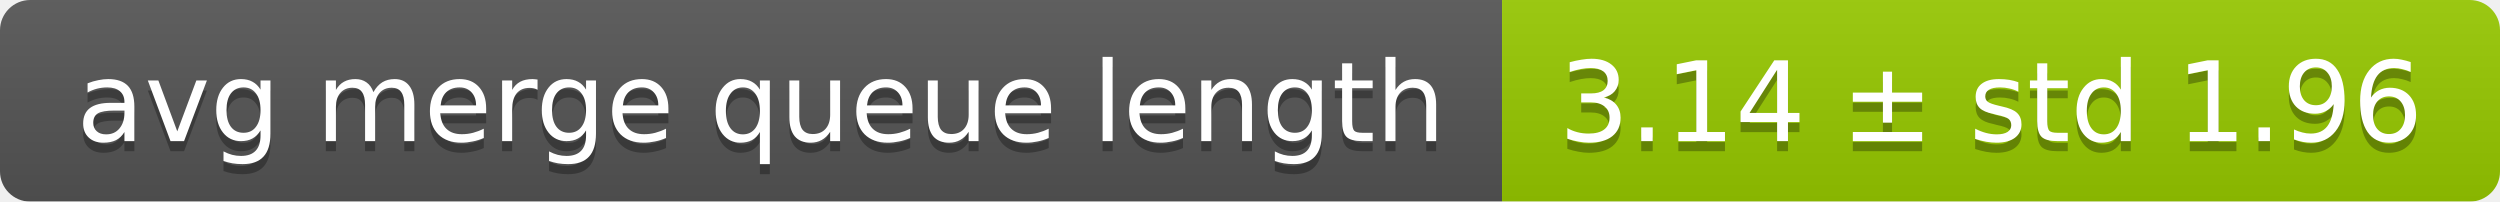
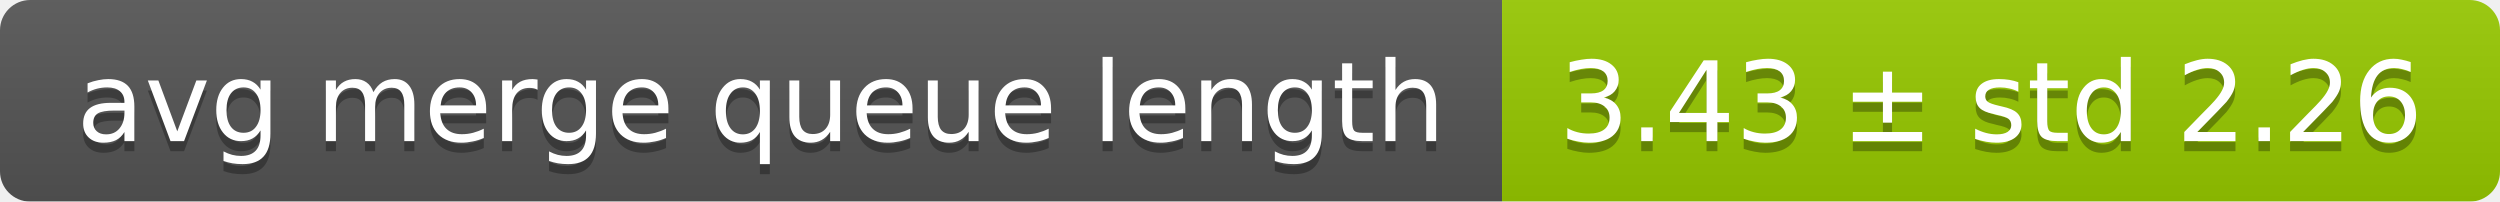
<svg xmlns="http://www.w3.org/2000/svg" width="248" height="20">
  <linearGradient id="smooth" x2="0" y2="100%">
    <stop offset="0" stop-color="#bbb" stop-opacity=".1" />
    <stop offset="1" stop-opacity=".1" />
  </linearGradient>
  <mask id="round">
    <rect width="248" height="20" rx="3" fill="#fff" />
  </mask>
  <g mask="url(#round)">
    <rect width="149" height="20" fill="#555" />
    <rect x="149" width="99" height="20" fill="#97ca00" />
    <rect width="248" height="20" fill="url(#smooth)" />
  </g>
  <g fill="#fff" text-anchor="middle" font-family="DejaVu Sans,Verdana,Geneva,sans-serif" font-size="11">
    <text x="75.5" y="15" fill="#010101" fill-opacity=".3">avg merge queue length</text>
    <text x="75.5" y="14">avg merge queue length</text>
-     <text x="197.5" y="15" fill="#010101" fill-opacity=".3">3.14 ± std 1.96</text>
-     <text x="197.5" y="14">3.14 ± std 1.96</text>
+     <text x="197.5" y="15" fill="#010101" fill-opacity=".3">3.43 ± std 2.26</text>
+     <text x="197.5" y="14">3.43 ± std 2.26</text>
  </g>
</svg>
